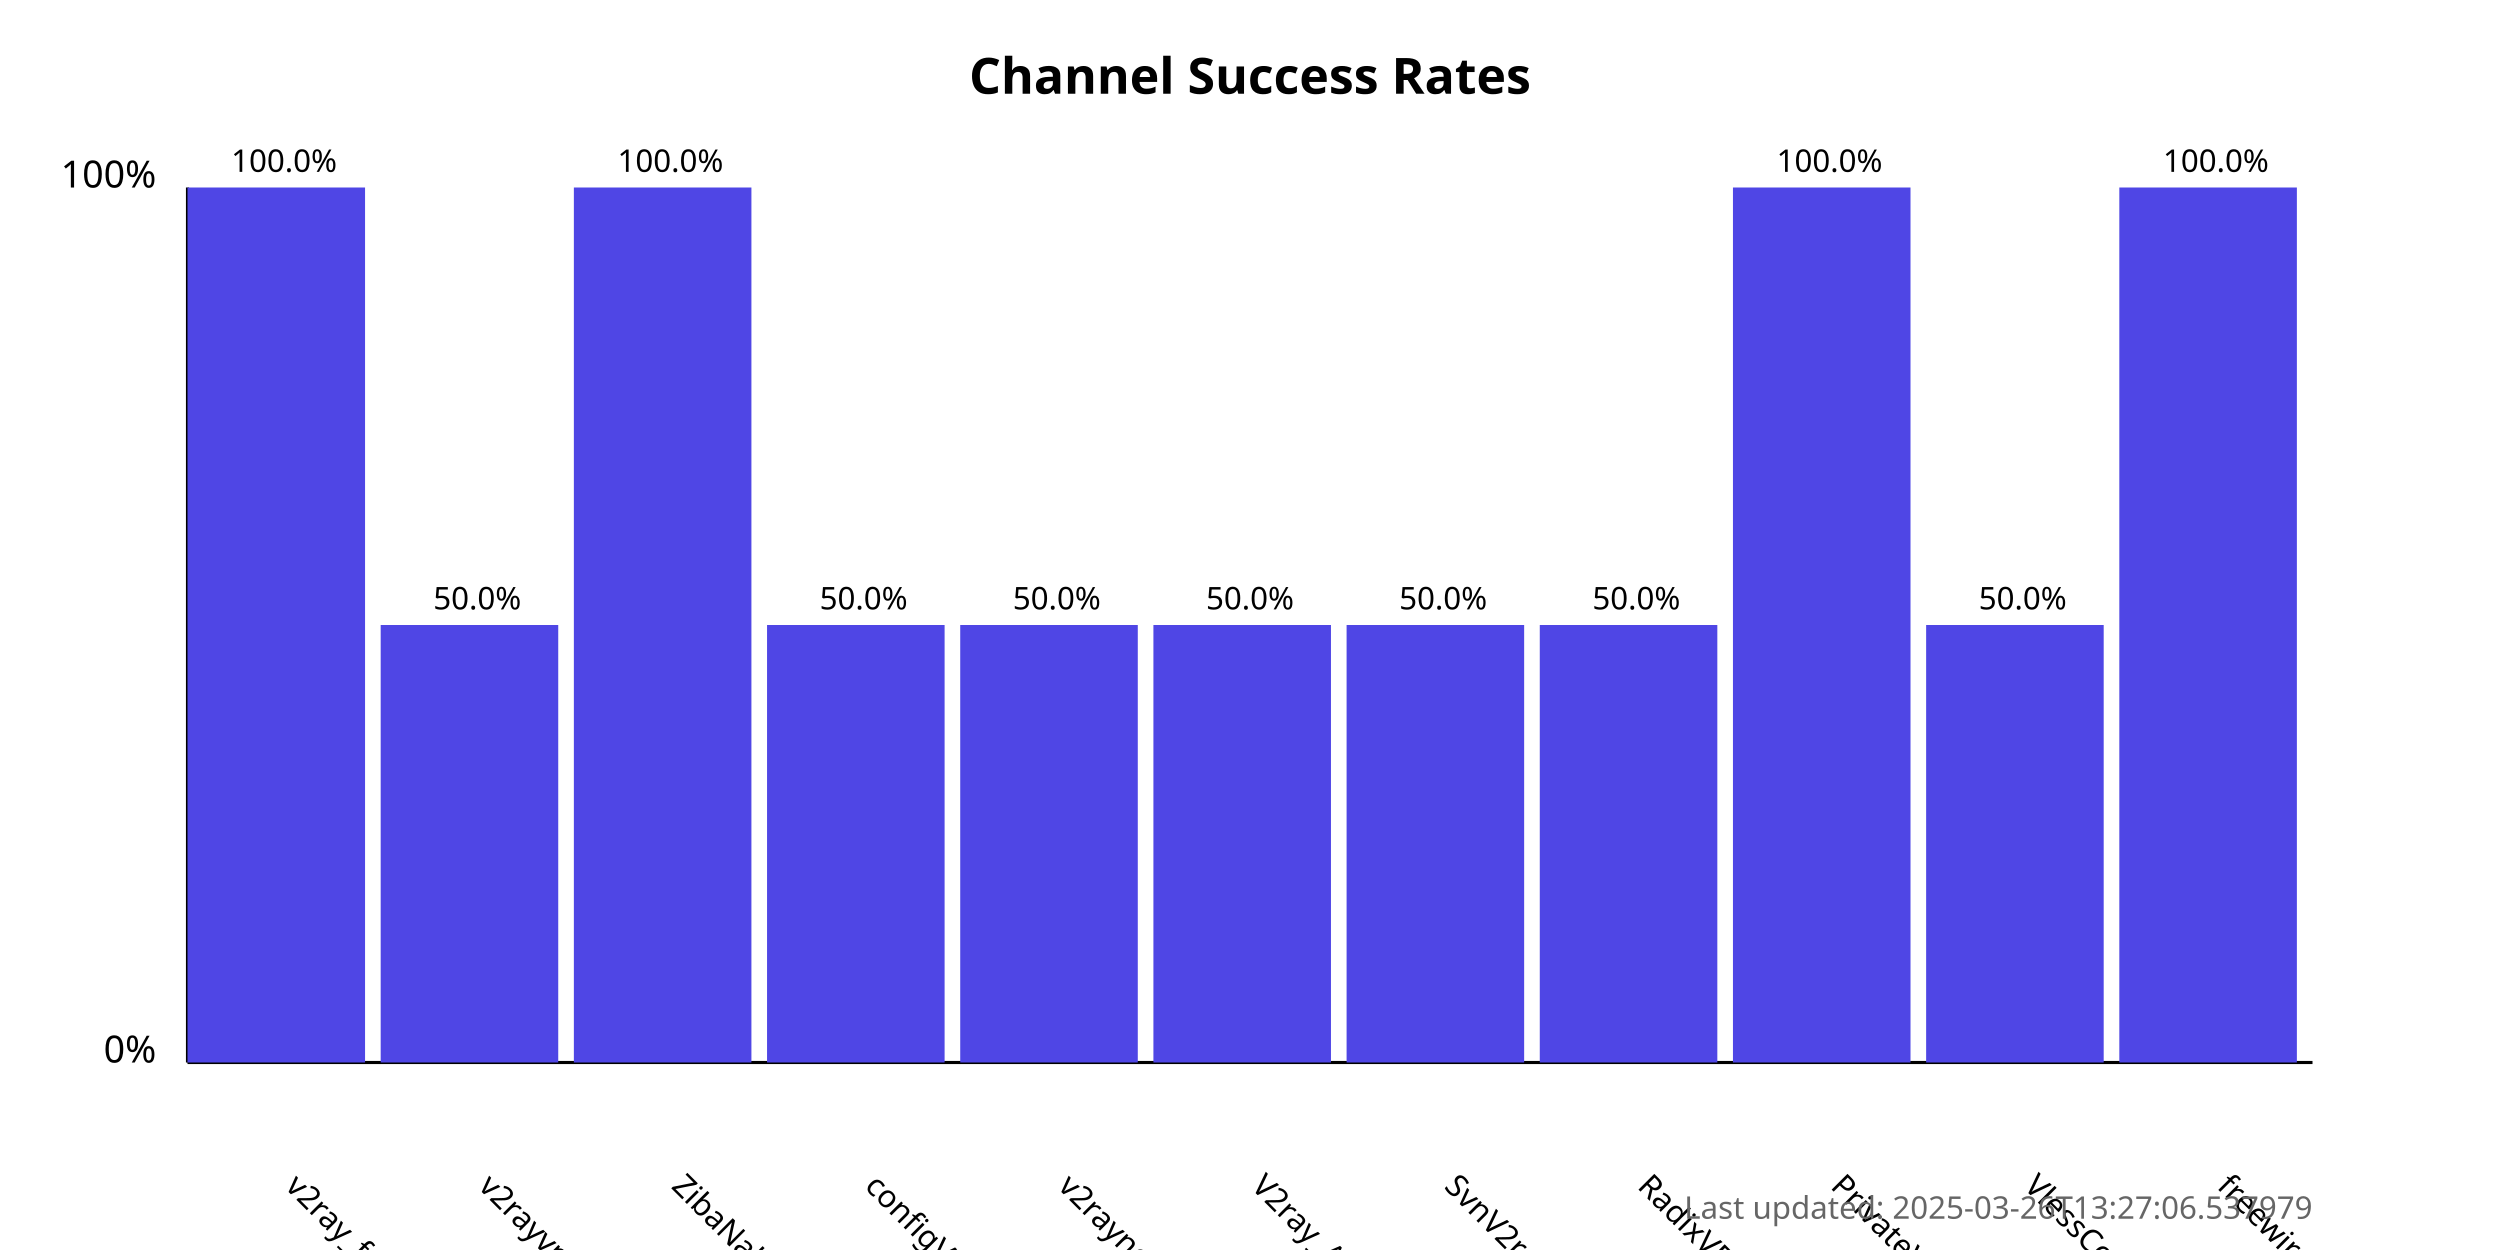
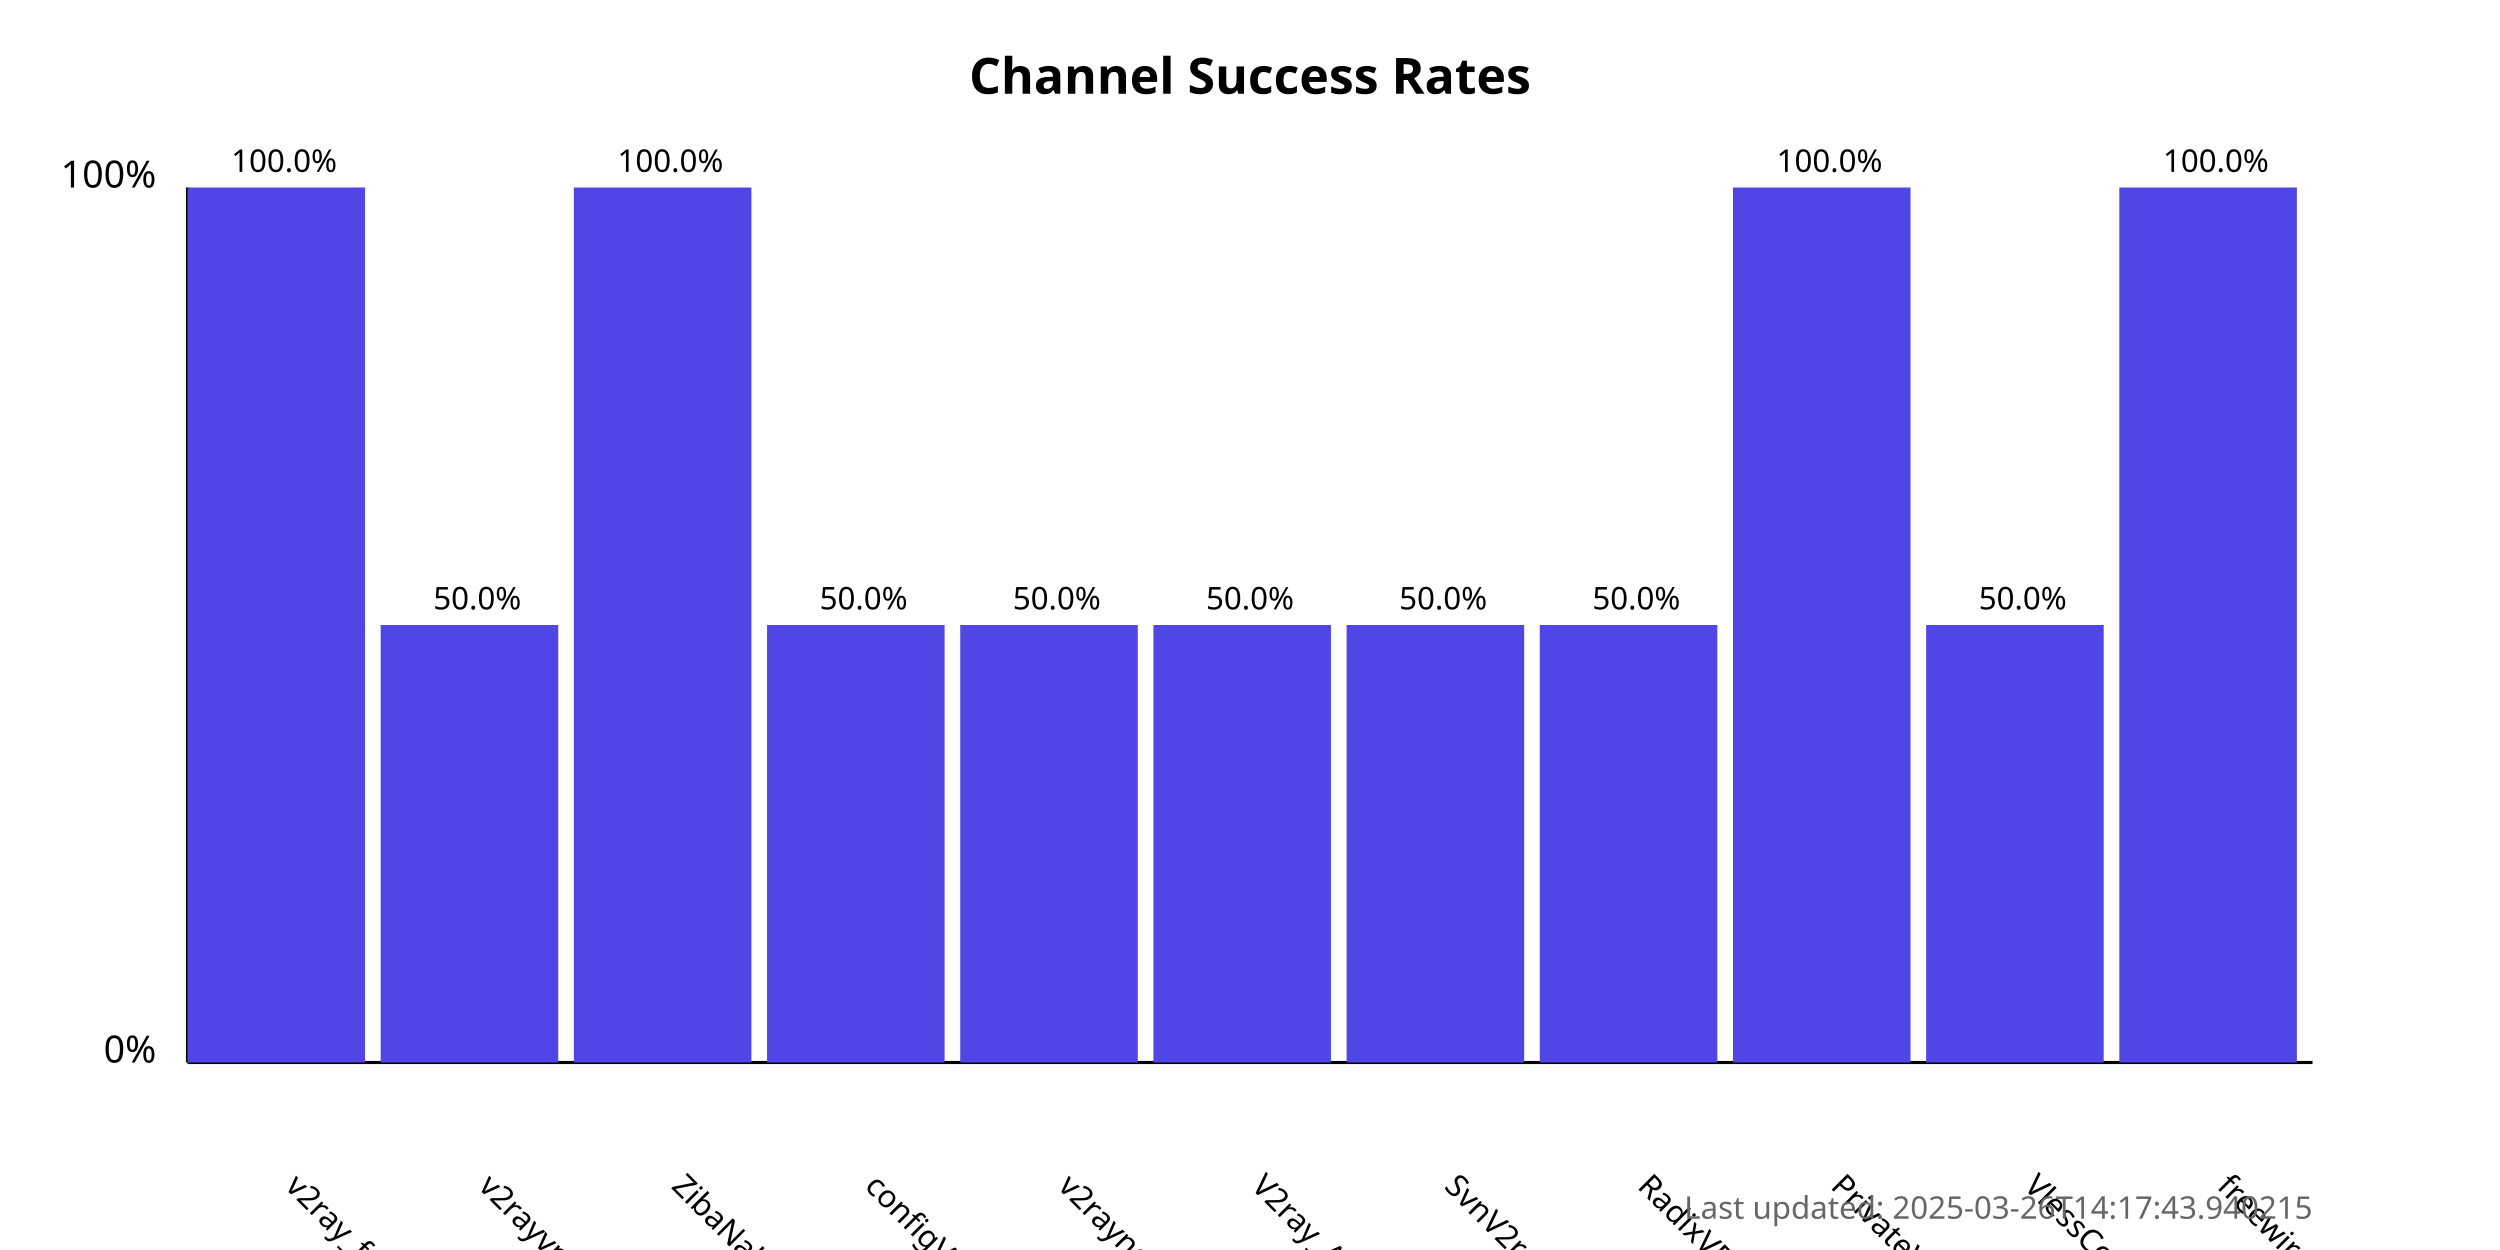
<svg xmlns="http://www.w3.org/2000/svg" width="800" height="400">
  <style>
            .chart-title { font: bold 16px sans-serif; }
            .axis-label { font: 12px sans-serif; }
            .tick-label { font: 10px sans-serif; }
            .bar { fill: #4f46e5; }
            .bar:hover { fill: #6366f1; }
            .timestamp { font: 10px sans-serif; fill: #666; }
        </style>
  <text x="400.0" y="30" text-anchor="middle" class="chart-title">
            Channel Success Rates
        </text>
  <line x1="60" y1="340" x2="60" y2="60" stroke="black" stroke-width="1" />
  <line x1="60" y1="340" x2="740" y2="340" stroke="black" stroke-width="1" />
  <text x="50" y="340" text-anchor="end" class="axis-label">0%</text>
  <text x="50" y="60" text-anchor="end" class="axis-label">100%</text>
  <g>
    <rect x="60" y="60.0" width="56.818" height="280.0" class="bar" />
    <text x="90.909" y="380" transform="rotate(45, 90.90909, 380)" text-anchor="start" class="tick-label">
                v2ray_free_conf
            </text>
    <text x="90.909" y="55.0" text-anchor="middle" class="tick-label">
                100.0%
            </text>
  </g>
  <g>
    <rect x="121.818" y="200.0" width="56.818" height="140.0" class="bar" />
    <text x="152.727" y="380" transform="rotate(45, 152.7273, 380)" text-anchor="start" class="tick-label">
                v2rayvpno
            </text>
    <text x="152.727" y="195.0" text-anchor="middle" class="tick-label">
                50.0%
            </text>
  </g>
  <g>
    <rect x="183.636" y="60.0" width="56.818" height="280.0" class="bar" />
    <text x="214.545" y="380" transform="rotate(45, 214.5455, 380)" text-anchor="start" class="tick-label">
                ZibaNabz
            </text>
    <text x="214.545" y="55.0" text-anchor="middle" class="tick-label">
                100.0%
            </text>
  </g>
  <g>
    <rect x="245.455" y="200.0" width="56.818" height="140.0" class="bar" />
    <text x="276.364" y="380" transform="rotate(45, 276.3636, 380)" text-anchor="start" class="tick-label">
                configV2rayForFree
            </text>
    <text x="276.364" y="195.0" text-anchor="middle" class="tick-label">
                50.0%
            </text>
  </g>
  <g>
    <rect x="307.273" y="200.0" width="56.818" height="140.0" class="bar" />
    <text x="338.182" y="380" transform="rotate(45, 338.1818, 380)" text-anchor="start" class="tick-label">
                v2rayngvpn
            </text>
    <text x="338.182" y="195.0" text-anchor="middle" class="tick-label">
                50.0%
            </text>
  </g>
  <g>
    <rect x="369.091" y="200.0" width="56.818" height="140.0" class="bar" />
    <text x="400.0" y="380" transform="rotate(45, 400.0, 380)" text-anchor="start" class="tick-label">
                V2ray_Alpha
            </text>
    <text x="400.0" y="195.0" text-anchor="middle" class="tick-label">
                50.0%
            </text>
  </g>
  <g>
    <rect x="430.909" y="200.0" width="56.818" height="140.0" class="bar" />
    <text x="461.818" y="380" transform="rotate(45, 461.8182, 380)" text-anchor="start" class="tick-label">
                SvnV2ray
            </text>
    <text x="461.818" y="195.0" text-anchor="middle" class="tick-label">
                50.0%
            </text>
  </g>
  <g>
    <rect x="492.727" y="200.0" width="56.818" height="140.0" class="bar" />
    <text x="523.636" y="380" transform="rotate(45, 523.6364, 380)" text-anchor="start" class="tick-label">
                RadixVPN
            </text>
    <text x="523.636" y="195.0" text-anchor="middle" class="tick-label">
                50.0%
            </text>
  </g>
  <g>
    <rect x="554.545" y="60.0" width="56.818" height="280.0" class="bar" />
    <text x="585.455" y="380" transform="rotate(45, 585.4545, 380)" text-anchor="start" class="tick-label">
                PrivateVPNs
            </text>
    <text x="585.455" y="55.0" text-anchor="middle" class="tick-label">
                100.0%
            </text>
  </g>
  <g>
    <rect x="616.364" y="200.0" width="56.818" height="140.0" class="bar" />
    <text x="647.273" y="380" transform="rotate(45, 647.2727, 380)" text-anchor="start" class="tick-label">
                VlessConfig
            </text>
    <text x="647.273" y="195.0" text-anchor="middle" class="tick-label">
                50.0%
            </text>
  </g>
  <g>
    <rect x="678.182" y="60.0" width="56.818" height="280.0" class="bar" />
    <text x="709.091" y="380" transform="rotate(45, 709.0909, 380)" text-anchor="start" class="tick-label">
                freewireguard
            </text>
    <text x="709.091" y="55.0" text-anchor="middle" class="tick-label">
                100.0%
            </text>
  </g>
  <text x="740" y="390" text-anchor="end" class="timestamp">
-             Last updated: 2025-03-26T13:27:06.537979
+             Last updated: 2025-03-26T14:17:43.940215
        </text>
</svg>
